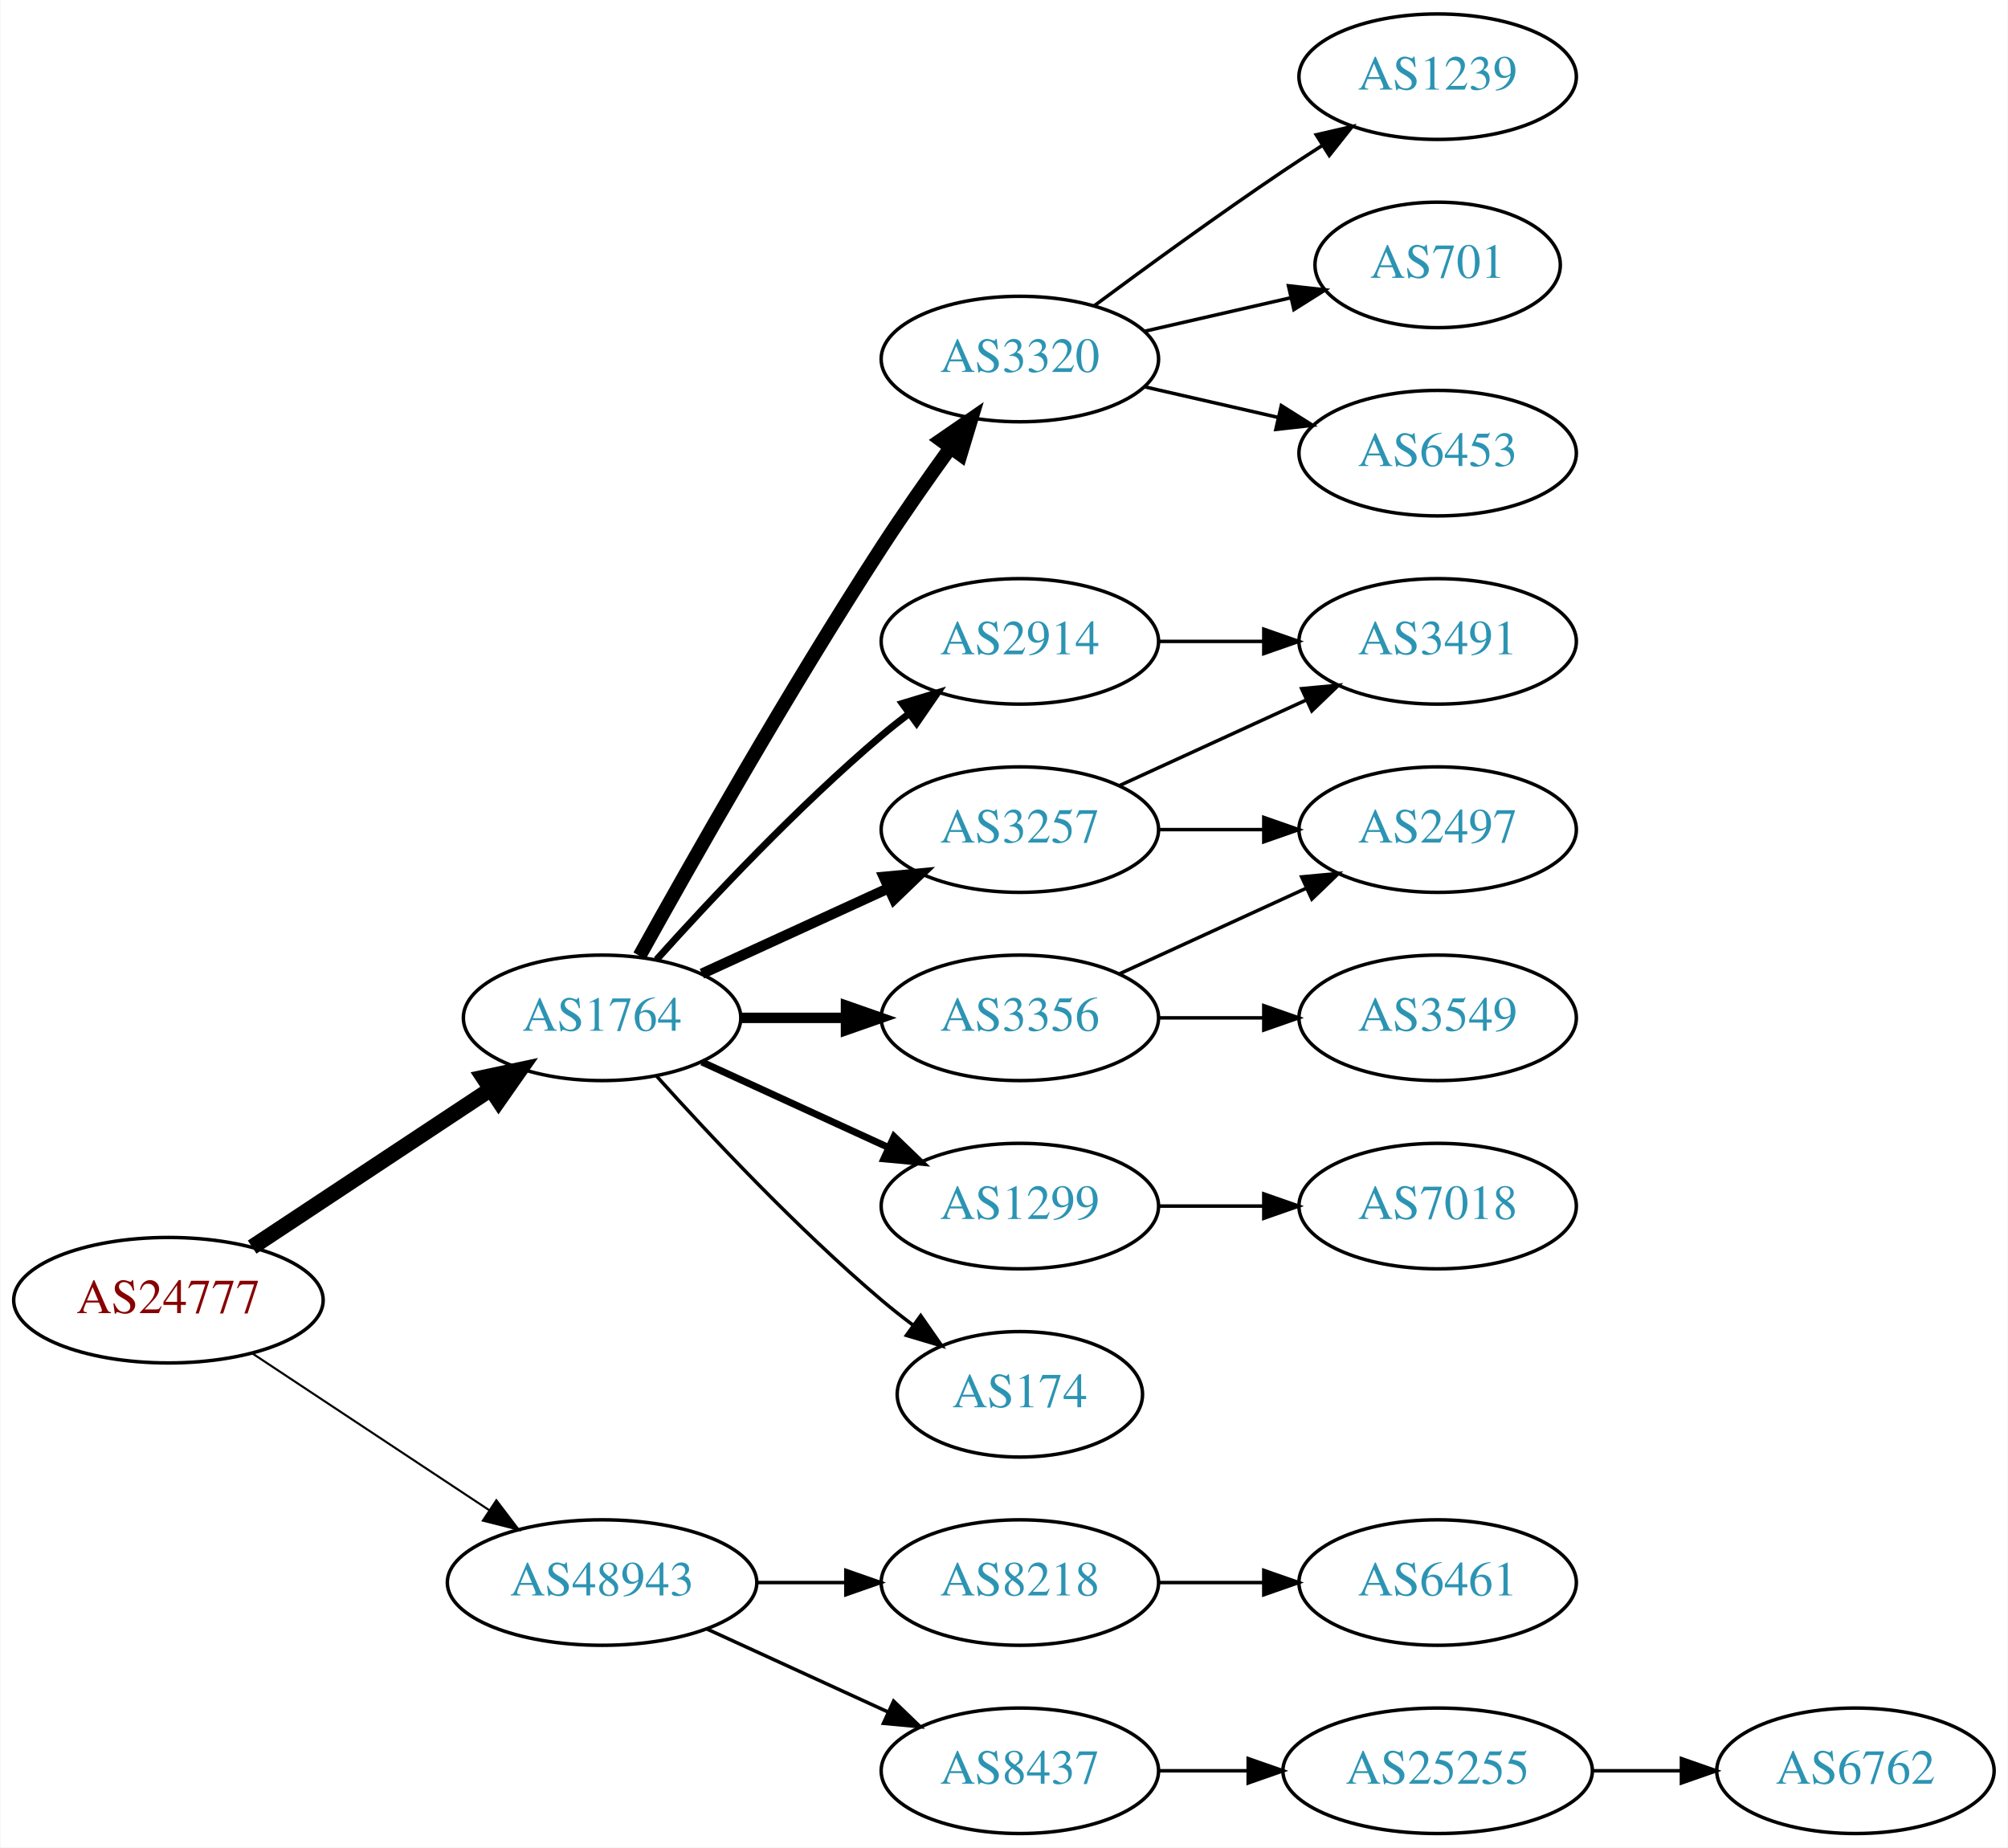
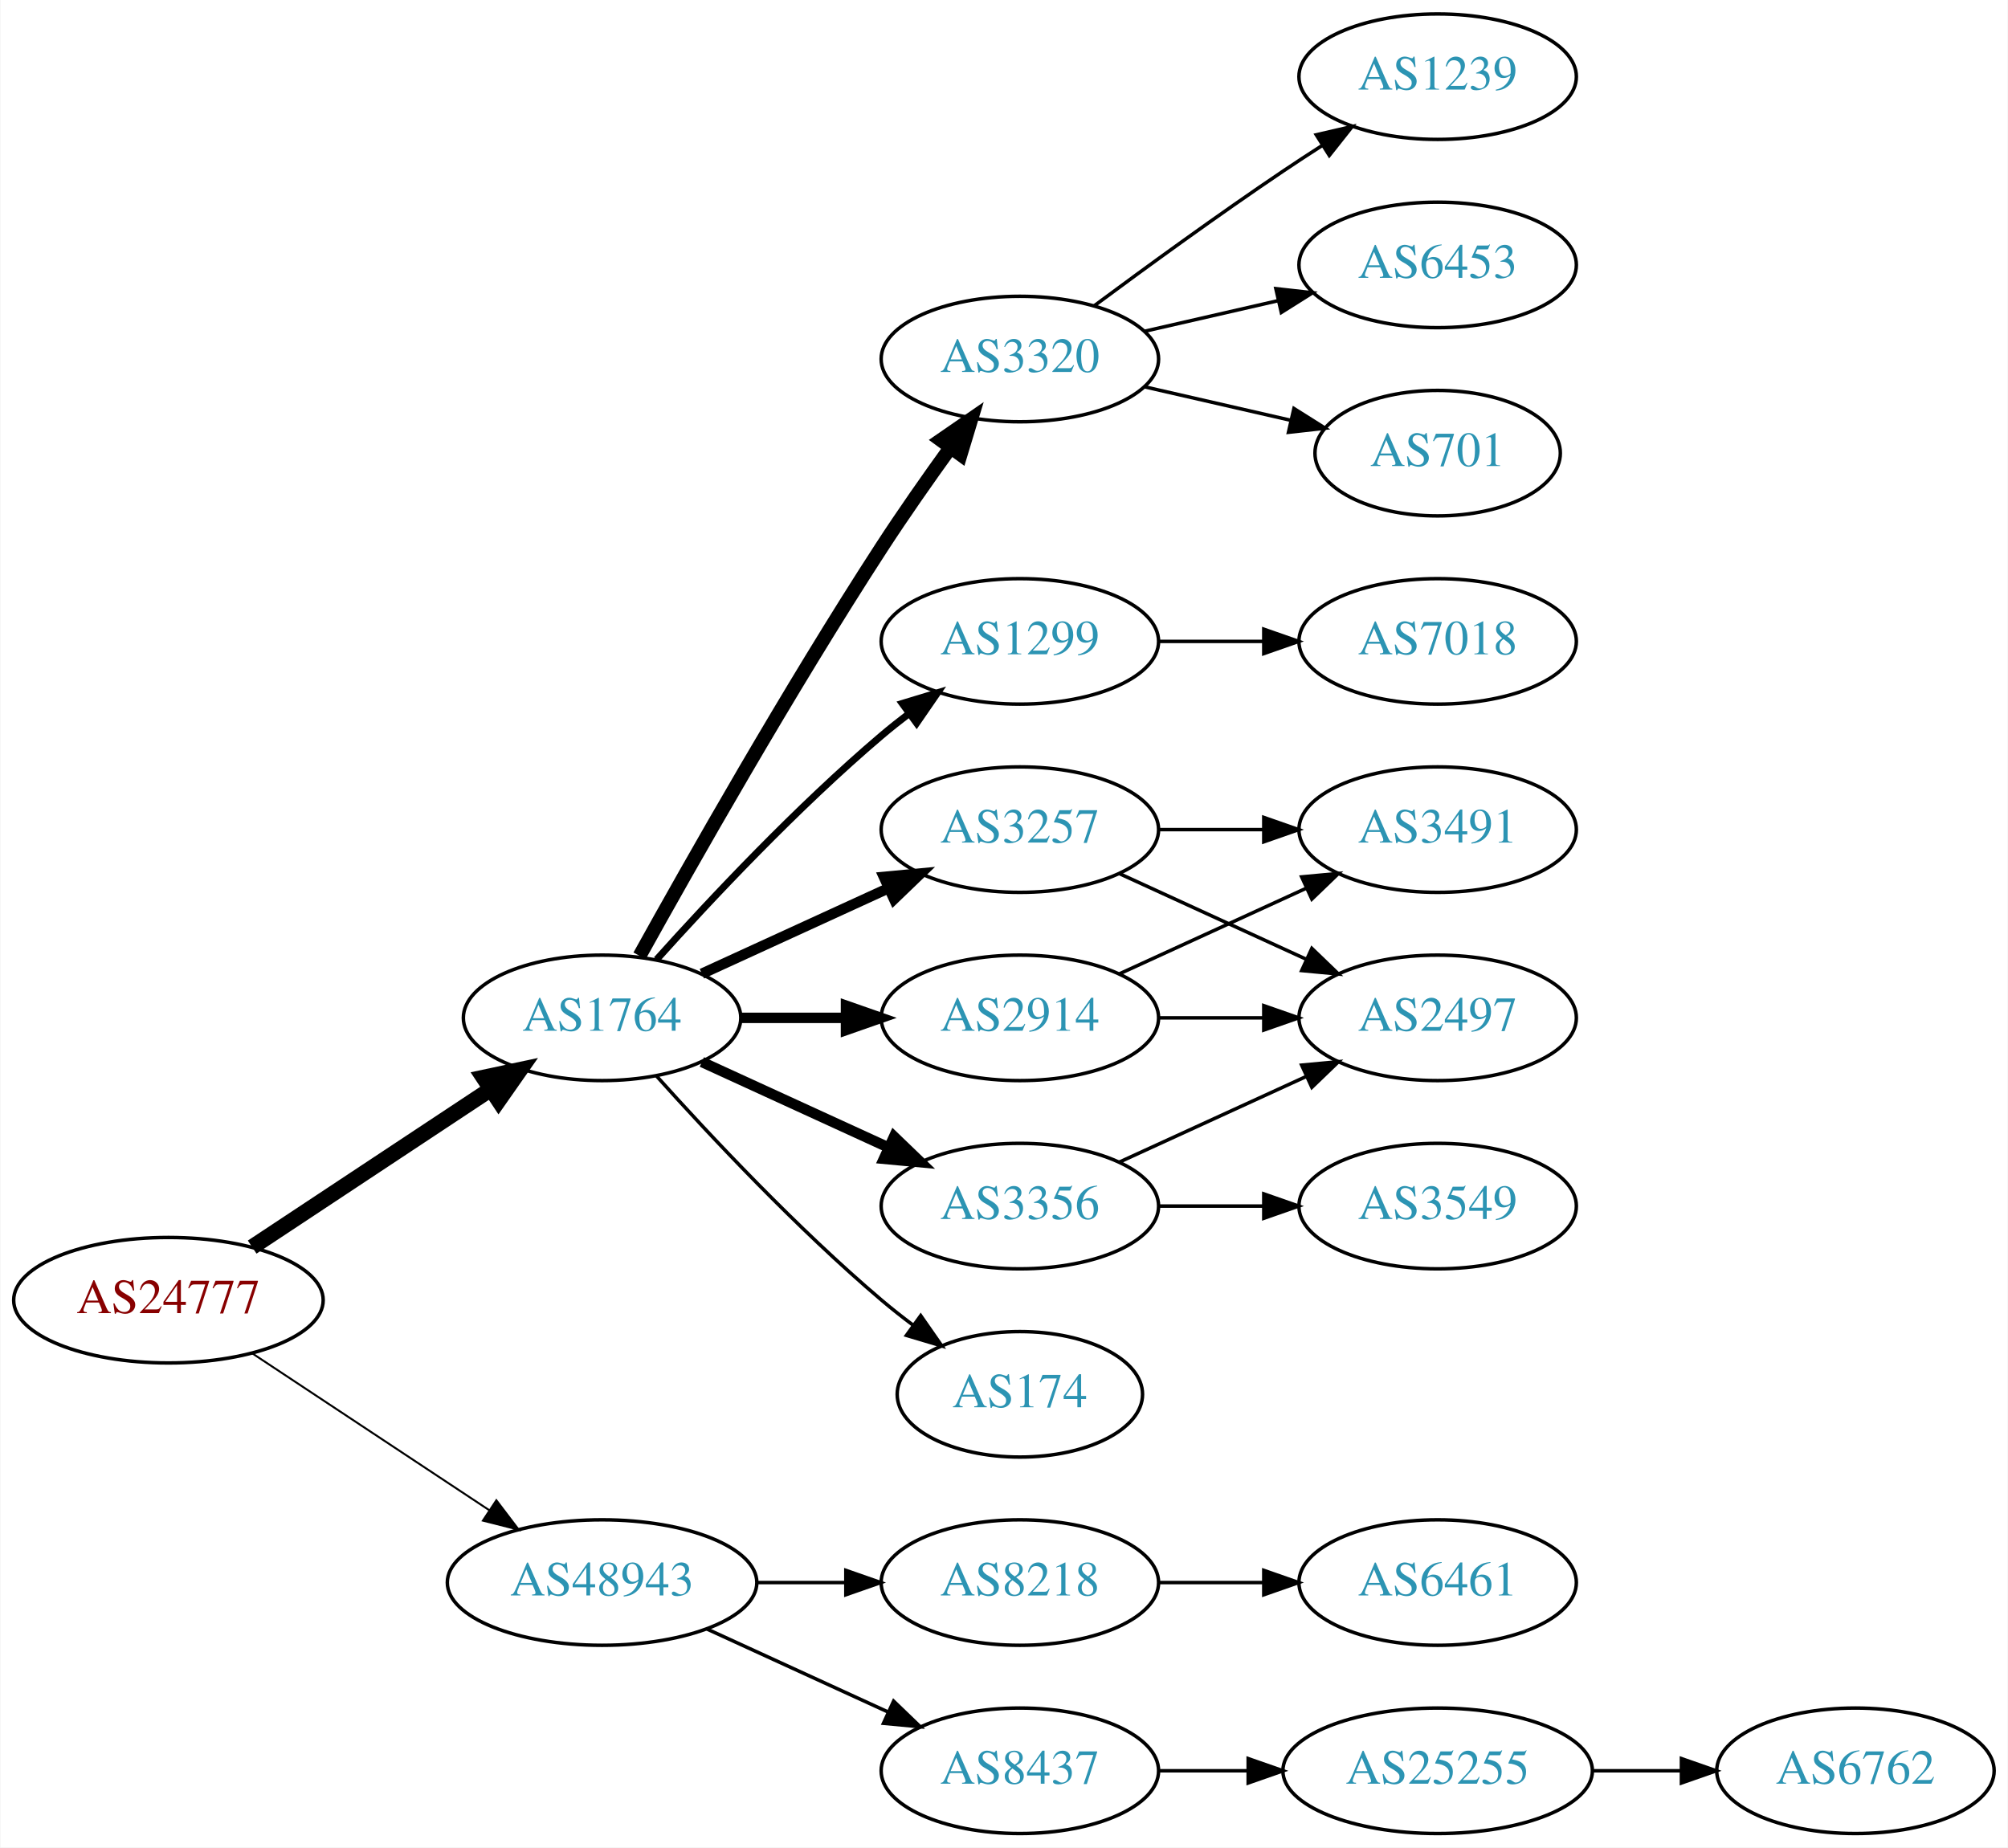
<svg xmlns="http://www.w3.org/2000/svg" xmlns:xlink="http://www.w3.org/1999/xlink" width="576pt" height="530pt" viewBox="0.00 0.00 575.76 530.00">
  <g id="graph0" class="graph" transform="scale(1 1) rotate(0) translate(4 526)">
    <polygon fill="white" stroke="none" points="-4,4 -4,-526 571.762,-526 571.762,4 -4,4" />
    <g id="node1" class="node">
      <g id="a_node1">
        <a xlink:href="/asn/24777" xlink:title="AS24777 ~ CTBTO-AS [AT]">
          <ellipse fill="#ffffff" stroke="black" cx="44.196" cy="-153" rx="44.393" ry="18" />
          <text text-anchor="middle" x="44.196" y="-149.3" font-family="Times,serif" font-size="14.00" fill="#880000">AS24777</text>
        </a>
      </g>
    </g>
    <g id="node2" class="node">
      <g id="a_node2">
        <a xlink:href="/asn/1764" xlink:title="AS1764 ~ NEXTLAYER-AS [AT]">
          <ellipse fill="#ffffff" stroke="black" cx="168.588" cy="-234" rx="39.794" ry="18" />
          <text text-anchor="middle" x="168.588" y="-230.3" font-family="Times,serif" font-size="14.00" fill="#2c94b3">AS1764</text>
        </a>
      </g>
    </g>
    <g id="edge1" class="edge">
      <path fill="none" stroke="black" stroke-width="4.5" d="M68.217,-168.235C87.571,-181.044 115.406,-199.466 136.696,-213.555" />
      <polygon fill="black" stroke="black" stroke-width="4.5" points="134.572,-216.871 145.084,-219.107 138.918,-210.304 134.572,-216.871" />
    </g>
    <g id="node3" class="node">
      <g id="a_node3">
        <a xlink:href="/asn/48943" xlink:title="AS48943 ~ KAPPER NETWORK-COMMUNICATIONS GmbH [AT]">
          <ellipse fill="#ffffff" stroke="black" cx="168.588" cy="-72" rx="44.393" ry="18" />
          <text text-anchor="middle" x="168.588" y="-68.3" font-family="Times,serif" font-size="14.00" fill="#2c94b3">AS48943</text>
        </a>
      </g>
    </g>
    <g id="edge2" class="edge">
-       <path fill="none" stroke="black" stroke-width="0.6" d="M68.217,-137.765C87.449,-125.037 115.056,-106.766 136.294,-92.711" />
-       <polygon fill="black" stroke="black" stroke-width="0.6" points="138.263,-95.605 144.67,-87.167 134.4,-89.767 138.263,-95.605" />
+       <path fill="none" stroke="black" stroke-width="0.562" d="M68.217,-137.765C87.449,-125.037 115.056,-106.766 136.294,-92.711" />
+       <polygon fill="black" stroke="black" stroke-width="0.562" points="138.263,-95.605 144.67,-87.167 134.4,-89.767 138.263,-95.605" />
    </g>
    <g id="node4" class="node">
      <g id="a_node4">
        <a xlink:href="/asn/3320" xlink:title="AS3320 ~ DTAG [DE]">
          <ellipse fill="#ffffff" stroke="black" cx="288.431" cy="-423" rx="39.794" ry="18" />
          <text text-anchor="middle" x="288.431" y="-419.3" font-family="Times,serif" font-size="14.00" fill="#2c94b3">AS3320</text>
        </a>
      </g>
    </g>
    <g id="edge3" class="edge">
      <path fill="none" stroke="black" stroke-width="4" d="M179.341,-251.783C193.817,-277.901 222.15,-327.977 248.784,-369 254.969,-378.526 262.117,-388.717 268.571,-397.651" />
      <polygon fill="black" stroke="black" stroke-width="4" points="265.771,-399.751 274.492,-405.768 271.426,-395.626 265.771,-399.751" />
    </g>
    <g id="node5" class="node">
      <g id="a_node5">
        <a xlink:href="/asn/2914" xlink:title="AS2914 ~ NTT America, Inc. [US]">
-           <ellipse fill="#ffffff" stroke="black" cx="288.431" cy="-342" rx="39.794" ry="18" />
-           <text text-anchor="middle" x="288.431" y="-338.3" font-family="Times,serif" font-size="14.00" fill="#2c94b3">AS2914</text>
+           <ellipse fill="#ffffff" stroke="black" cx="288.431" cy="-234" rx="39.794" ry="18" />
+           <text text-anchor="middle" x="288.431" y="-230.3" font-family="Times,serif" font-size="14.00" fill="#2c94b3">AS2914</text>
        </a>
      </g>
    </g>
    <g id="edge4" class="edge">
-       <path fill="none" stroke="black" stroke-width="2" d="M184.234,-250.725C199.535,-267.765 224.632,-294.523 248.784,-315 251.281,-317.117 253.942,-319.232 256.653,-321.293" />
-       <polygon fill="black" stroke="black" stroke-width="2" points="254.69,-324.194 264.83,-327.266 258.819,-318.541 254.69,-324.194" />
+       <path fill="none" stroke="black" stroke-width="3" d="M208.501,-234C218.054,-234 228.404,-234 238.367,-234" />
+       <polygon fill="black" stroke="black" stroke-width="3" points="238.559,-237.5 248.559,-234 238.559,-230.5 238.559,-237.5" />
    </g>
    <g id="node6" class="node">
      <g id="a_node6">
-         <a xlink:href="/asn/1299" xlink:title="AS1299 ~ Telia Carrier [EU]">
-           <ellipse fill="#ffffff" stroke="black" cx="288.431" cy="-180" rx="39.794" ry="18" />
-           <text text-anchor="middle" x="288.431" y="-176.3" font-family="Times,serif" font-size="14.00" fill="#2c94b3">AS1299</text>
-         </a>
-       </g>
-     </g>
-     <g id="edge5" class="edge">
-       <path fill="none" stroke="black" stroke-width="2" d="M197.217,-221.339C213.174,-214.027 233.445,-204.739 250.727,-196.819" />
-       <polygon fill="black" stroke="black" stroke-width="2" points="252.342,-199.929 259.975,-192.581 249.426,-193.565 252.342,-199.929" />
-     </g>
-     <g id="node7" class="node">
-       <g id="a_node7">
        <a xlink:href="/asn/3257" xlink:title="AS3257 ~ GTT [DE]">
          <ellipse fill="#ffffff" stroke="black" cx="288.431" cy="-288" rx="39.794" ry="18" />
          <text text-anchor="middle" x="288.431" y="-284.3" font-family="Times,serif" font-size="14.00" fill="#2c94b3">AS3257</text>
        </a>
      </g>
    </g>
-     <g id="edge6" class="edge">
+     <g id="edge5" class="edge">
      <path fill="none" stroke="black" stroke-width="3" d="M197.217,-246.661C213.174,-253.973 233.445,-263.261 250.727,-271.181" />
      <polygon fill="black" stroke="black" stroke-width="3" points="249.426,-274.435 259.975,-275.419 252.342,-268.071 249.426,-274.435" />
+     </g>
+     <g id="node7" class="node">
+       <g id="a_node7">
+         <a xlink:href="/asn/1299" xlink:title="AS1299 ~ Telia Carrier [EU]">
+           <ellipse fill="#ffffff" stroke="black" cx="288.431" cy="-342" rx="39.794" ry="18" />
+           <text text-anchor="middle" x="288.431" y="-338.3" font-family="Times,serif" font-size="14.00" fill="#2c94b3">AS1299</text>
+         </a>
+       </g>
+     </g>
+     <g id="edge6" class="edge">
+       <path fill="none" stroke="black" stroke-width="2" d="M184.234,-250.725C199.535,-267.765 224.632,-294.523 248.784,-315 251.281,-317.117 253.942,-319.232 256.653,-321.293" />
+       <polygon fill="black" stroke="black" stroke-width="2" points="254.69,-324.194 264.83,-327.266 258.819,-318.541 254.69,-324.194" />
    </g>
    <g id="node8" class="node">
      <g id="a_node8">
        <a xlink:href="/asn/3356" xlink:title="AS3356 ~ Level 3 Parent, LLC [US]">
-           <ellipse fill="#ffffff" stroke="black" cx="288.431" cy="-234" rx="39.794" ry="18" />
-           <text text-anchor="middle" x="288.431" y="-230.3" font-family="Times,serif" font-size="14.00" fill="#2c94b3">AS3356</text>
+           <ellipse fill="#ffffff" stroke="black" cx="288.431" cy="-180" rx="39.794" ry="18" />
+           <text text-anchor="middle" x="288.431" y="-176.3" font-family="Times,serif" font-size="14.00" fill="#2c94b3">AS3356</text>
        </a>
      </g>
    </g>
    <g id="edge7" class="edge">
-       <path fill="none" stroke="black" stroke-width="3" d="M208.501,-234C218.054,-234 228.404,-234 238.367,-234" />
-       <polygon fill="black" stroke="black" stroke-width="3" points="238.559,-237.5 248.559,-234 238.559,-230.5 238.559,-237.5" />
+       <path fill="none" stroke="black" stroke-width="3" d="M197.217,-221.339C213.174,-214.027 233.445,-204.739 250.727,-196.819" />
+       <polygon fill="black" stroke="black" stroke-width="3" points="252.342,-199.929 259.975,-192.581 249.426,-193.565 252.342,-199.929" />
    </g>
    <g id="node9" class="node">
      <g id="a_node9">
        <a xlink:href="/asn/174" xlink:title="AS174 ~ Cogent Communications [US]">
          <ellipse fill="#ffffff" stroke="black" cx="288.431" cy="-126" rx="35.194" ry="18" />
          <text text-anchor="middle" x="288.431" y="-122.3" font-family="Times,serif" font-size="14.00" fill="#2c94b3">AS174</text>
        </a>
      </g>
    </g>
    <g id="edge8" class="edge">
      <path fill="none" stroke="black" d="M184.234,-217.275C199.535,-200.235 224.632,-173.477 248.784,-153 251.637,-150.582 254.702,-148.167 257.813,-145.831" />
      <polygon fill="black" stroke="black" points="259.986,-148.578 266.041,-139.884 255.886,-142.905 259.986,-148.578" />
    </g>
    <g id="node17" class="node">
      <g id="a_node17">
        <a xlink:href="/asn/8218" xlink:title="AS8218 ~ legacy Neotelecoms [FR]">
          <ellipse fill="#ffffff" stroke="black" cx="288.431" cy="-72" rx="39.794" ry="18" />
          <text text-anchor="middle" x="288.431" y="-68.3" font-family="Times,serif" font-size="14.00" fill="#2c94b3">AS8218</text>
        </a>
      </g>
    </g>
-     <g id="edge18" class="edge">
+     <g id="edge19" class="edge">
      <path fill="none" stroke="black" d="M212.799,-72C221.112,-72 229.875,-72 238.357,-72" />
      <polygon fill="black" stroke="black" points="238.516,-75.5 248.516,-72 238.516,-68.5 238.516,-75.5" />
    </g>
    <g id="node18" class="node">
      <g id="a_node18">
        <a xlink:href="/asn/8437" xlink:title="AS8437 ~ Hutchison Drei Austria GmbH [AT]">
          <ellipse fill="#ffffff" stroke="black" cx="288.431" cy="-18" rx="39.794" ry="18" />
          <text text-anchor="middle" x="288.431" y="-14.3" font-family="Times,serif" font-size="14.00" fill="#2c94b3">AS8437</text>
        </a>
      </g>
    </g>
-     <g id="edge19" class="edge">
+     <g id="edge20" class="edge">
      <path fill="none" stroke="black" d="M198.718,-58.652C214.329,-51.498 233.727,-42.609 250.399,-34.969" />
      <polygon fill="black" stroke="black" points="252.218,-37.986 259.851,-30.638 249.302,-31.622 252.218,-37.986" />
    </g>
-     <g id="node10" class="node">
-       <g id="a_node10">
+     <g id="node12" class="node">
+       <g id="a_node12">
+         <a xlink:href="/asn/701" xlink:title="AS701 ~ UUNET [US]">
+           <ellipse fill="#ffffff" stroke="black" cx="408.273" cy="-396" rx="35.194" ry="18" />
+           <text text-anchor="middle" x="408.273" y="-392.3" font-family="Times,serif" font-size="14.00" fill="#2c94b3">AS701</text>
+         </a>
+       </g>
+     </g>
+     <g id="edge13" class="edge">
+       <path fill="none" stroke="black" d="M324.15,-415.045C337.243,-412.045 352.265,-408.604 365.906,-405.478" />
+       <polygon fill="black" stroke="black" points="367.047,-408.807 376.013,-403.162 365.484,-401.984 367.047,-408.807" />
+     </g>
+     <g id="node13" class="node">
+       <g id="a_node13">
        <a xlink:href="/asn/1239" xlink:title="AS1239 ~ Sprint [US]">
          <ellipse fill="#ffffff" stroke="black" cx="408.273" cy="-504" rx="39.794" ry="18" />
          <text text-anchor="middle" x="408.273" y="-500.3" font-family="Times,serif" font-size="14.00" fill="#2c94b3">AS1239</text>
        </a>
      </g>
    </g>
-     <g id="edge9" class="edge">
+     <g id="edge14" class="edge">
      <path fill="none" stroke="black" d="M309.761,-438.277C324.623,-449.304 345.368,-464.407 364.077,-477 367.626,-479.389 371.377,-481.839 375.125,-484.242" />
      <polygon fill="black" stroke="black" points="373.451,-487.325 383.774,-489.712 377.193,-481.409 373.451,-487.325" />
    </g>
+     <g id="node14" class="node">
+       <g id="a_node14">
+         <a xlink:href="/asn/6453" xlink:title="AS6453 ~ TATA COMMUNICATIONS (AMERICA) INC [US]">
+           <ellipse fill="#ffffff" stroke="black" cx="408.273" cy="-450" rx="39.794" ry="18" />
+           <text text-anchor="middle" x="408.273" y="-446.3" font-family="Times,serif" font-size="14.00" fill="#2c94b3">AS6453</text>
+         </a>
+       </g>
+     </g>
+     <g id="edge15" class="edge">
+       <path fill="none" stroke="black" d="M324.15,-430.955C336.15,-433.704 349.771,-436.825 362.463,-439.733" />
+       <polygon fill="black" stroke="black" points="361.866,-443.187 372.395,-442.009 363.429,-436.364 361.866,-443.187" />
+     </g>
+     <g id="node10" class="node">
+       <g id="a_node10">
+         <a xlink:href="/asn/2497" xlink:title="AS2497 ~ Internet Initiative Japan Inc. [JP]">
+           <ellipse fill="#ffffff" stroke="black" cx="408.273" cy="-234" rx="39.794" ry="18" />
+           <text text-anchor="middle" x="408.273" y="-230.3" font-family="Times,serif" font-size="14.00" fill="#2c94b3">AS2497</text>
+         </a>
+       </g>
+     </g>
+     <g id="edge9" class="edge">
+       <path fill="none" stroke="black" d="M328.343,-234C337.897,-234 348.246,-234 358.209,-234" />
+       <polygon fill="black" stroke="black" points="358.402,-237.5 368.402,-234 358.402,-230.5 358.402,-237.5" />
+     </g>
    <g id="node11" class="node">
      <g id="a_node11">
-         <a xlink:href="/asn/701" xlink:title="AS701 ~ UUNET [US]">
-           <ellipse fill="#ffffff" stroke="black" cx="408.273" cy="-450" rx="35.194" ry="18" />
-           <text text-anchor="middle" x="408.273" y="-446.3" font-family="Times,serif" font-size="14.00" fill="#2c94b3">AS701</text>
+         <a xlink:href="/asn/3491" xlink:title="AS3491 ~ PCCW Global, Inc. [US]">
+           <ellipse fill="#ffffff" stroke="black" cx="408.273" cy="-288" rx="39.794" ry="18" />
+           <text text-anchor="middle" x="408.273" y="-284.3" font-family="Times,serif" font-size="14.00" fill="#2c94b3">AS3491</text>
        </a>
      </g>
    </g>
    <g id="edge10" class="edge">
-       <path fill="none" stroke="black" d="M324.15,-430.955C337.243,-433.955 352.265,-437.396 365.906,-440.522" />
-       <polygon fill="black" stroke="black" points="365.484,-444.016 376.013,-442.838 367.047,-437.193 365.484,-444.016" />
-     </g>
-     <g id="node12" class="node">
-       <g id="a_node12">
-         <a xlink:href="/asn/6453" xlink:title="AS6453 ~ TATA COMMUNICATIONS (AMERICA) INC [US]">
-           <ellipse fill="#ffffff" stroke="black" cx="408.273" cy="-396" rx="39.794" ry="18" />
-           <text text-anchor="middle" x="408.273" y="-392.3" font-family="Times,serif" font-size="14.00" fill="#2c94b3">AS6453</text>
-         </a>
-       </g>
+       <path fill="none" stroke="black" d="M317.06,-246.661C333.017,-253.973 353.287,-263.261 370.57,-271.181" />
+       <polygon fill="black" stroke="black" points="369.269,-274.435 379.818,-275.419 372.185,-268.071 369.269,-274.435" />
+     </g>
+     <g id="edge12" class="edge">
+       <path fill="none" stroke="black" d="M317.06,-275.339C333.017,-268.027 353.287,-258.739 370.57,-250.819" />
+       <polygon fill="black" stroke="black" points="372.185,-253.929 379.818,-246.581 369.269,-247.565 372.185,-253.929" />
    </g>
    <g id="edge11" class="edge">
-       <path fill="none" stroke="black" d="M324.15,-415.045C336.15,-412.296 349.771,-409.175 362.463,-406.267" />
-       <polygon fill="black" stroke="black" points="363.429,-409.636 372.395,-403.991 361.866,-402.813 363.429,-409.636" />
-     </g>
-     <g id="node14" class="node">
-       <g id="a_node14">
-         <a xlink:href="/asn/3491" xlink:title="AS3491 ~ PCCW Global, Inc. [US]">
-           <ellipse fill="#ffffff" stroke="black" cx="408.273" cy="-342" rx="39.794" ry="18" />
-           <text text-anchor="middle" x="408.273" y="-338.3" font-family="Times,serif" font-size="14.00" fill="#2c94b3">AS3491</text>
-         </a>
-       </g>
-     </g>
-     <g id="edge17" class="edge">
-       <path fill="none" stroke="black" d="M328.343,-342C337.897,-342 348.246,-342 358.209,-342" />
-       <polygon fill="black" stroke="black" points="358.402,-345.5 368.402,-342 358.402,-338.5 358.402,-345.5" />
+       <path fill="none" stroke="black" d="M328.343,-288C337.897,-288 348.246,-288 358.209,-288" />
+       <polygon fill="black" stroke="black" points="358.402,-291.5 368.402,-288 358.402,-284.5 358.402,-291.5" />
    </g>
    <g id="node15" class="node">
      <g id="a_node15">
        <a xlink:href="/asn/7018" xlink:title="AS7018 ~ AT&amp;T Services, Inc. [US]">
-           <ellipse fill="#ffffff" stroke="black" cx="408.273" cy="-180" rx="39.794" ry="18" />
-           <text text-anchor="middle" x="408.273" y="-176.3" font-family="Times,serif" font-size="14.00" fill="#2c94b3">AS7018</text>
-         </a>
-       </g>
-     </g>
-     <g id="edge14" class="edge">
-       <path fill="none" stroke="black" d="M328.343,-180C337.897,-180 348.246,-180 358.209,-180" />
-       <polygon fill="black" stroke="black" points="358.402,-183.5 368.402,-180 358.402,-176.5 358.402,-183.5" />
-     </g>
-     <g id="node13" class="node">
-       <g id="a_node13">
-         <a xlink:href="/asn/2497" xlink:title="AS2497 ~ Internet Initiative Japan Inc. [JP]">
-           <ellipse fill="#ffffff" stroke="black" cx="408.273" cy="-288" rx="39.794" ry="18" />
-           <text text-anchor="middle" x="408.273" y="-284.3" font-family="Times,serif" font-size="14.00" fill="#2c94b3">AS2497</text>
-         </a>
-       </g>
-     </g>
-     <g id="edge12" class="edge">
-       <path fill="none" stroke="black" d="M328.343,-288C337.897,-288 348.246,-288 358.209,-288" />
-       <polygon fill="black" stroke="black" points="358.402,-291.5 368.402,-288 358.402,-284.5 358.402,-291.5" />
-     </g>
-     <g id="edge13" class="edge">
-       <path fill="none" stroke="black" d="M317.06,-300.661C333.017,-307.973 353.287,-317.261 370.57,-325.181" />
-       <polygon fill="black" stroke="black" points="369.269,-328.435 379.818,-329.419 372.185,-322.071 369.269,-328.435" />
-     </g>
-     <g id="edge15" class="edge">
-       <path fill="none" stroke="black" d="M317.06,-246.661C333.017,-253.973 353.287,-263.261 370.57,-271.181" />
-       <polygon fill="black" stroke="black" points="369.269,-274.435 379.818,-275.419 372.185,-268.071 369.269,-274.435" />
+           <ellipse fill="#ffffff" stroke="black" cx="408.273" cy="-342" rx="39.794" ry="18" />
+           <text text-anchor="middle" x="408.273" y="-338.3" font-family="Times,serif" font-size="14.00" fill="#2c94b3">AS7018</text>
+         </a>
+       </g>
+     </g>
+     <g id="edge16" class="edge">
+       <path fill="none" stroke="black" d="M328.343,-342C337.897,-342 348.246,-342 358.209,-342" />
+       <polygon fill="black" stroke="black" points="358.402,-345.5 368.402,-342 358.402,-338.5 358.402,-345.5" />
+     </g>
+     <g id="edge17" class="edge">
+       <path fill="none" stroke="black" d="M317.06,-192.661C333.017,-199.973 353.287,-209.261 370.57,-217.181" />
+       <polygon fill="black" stroke="black" points="369.269,-220.435 379.818,-221.419 372.185,-214.071 369.269,-220.435" />
    </g>
    <g id="node16" class="node">
      <g id="a_node16">
        <a xlink:href="/asn/3549" xlink:title="AS3549 ~ Level 3 Parent, LLC [US]">
-           <ellipse fill="#ffffff" stroke="black" cx="408.273" cy="-234" rx="39.794" ry="18" />
-           <text text-anchor="middle" x="408.273" y="-230.3" font-family="Times,serif" font-size="14.00" fill="#2c94b3">AS3549</text>
-         </a>
-       </g>
-     </g>
-     <g id="edge16" class="edge">
-       <path fill="none" stroke="black" d="M328.343,-234C337.897,-234 348.246,-234 358.209,-234" />
-       <polygon fill="black" stroke="black" points="358.402,-237.5 368.402,-234 358.402,-230.5 358.402,-237.5" />
+           <ellipse fill="#ffffff" stroke="black" cx="408.273" cy="-180" rx="39.794" ry="18" />
+           <text text-anchor="middle" x="408.273" y="-176.3" font-family="Times,serif" font-size="14.00" fill="#2c94b3">AS3549</text>
+         </a>
+       </g>
+     </g>
+     <g id="edge18" class="edge">
+       <path fill="none" stroke="black" d="M328.343,-180C337.897,-180 348.246,-180 358.209,-180" />
+       <polygon fill="black" stroke="black" points="358.402,-183.5 368.402,-180 358.402,-176.5 358.402,-183.5" />
    </g>
    <g id="node19" class="node">
      <g id="a_node19">
        <a xlink:href="/asn/6461" xlink:title="AS6461 ~ Zayo Bandwidth [US]">
          <ellipse fill="#ffffff" stroke="black" cx="408.273" cy="-72" rx="39.794" ry="18" />
          <text text-anchor="middle" x="408.273" y="-68.3" font-family="Times,serif" font-size="14.00" fill="#2c94b3">AS6461</text>
        </a>
      </g>
    </g>
-     <g id="edge20" class="edge">
+     <g id="edge21" class="edge">
      <path fill="none" stroke="black" d="M328.343,-72C337.897,-72 348.246,-72 358.209,-72" />
      <polygon fill="black" stroke="black" points="358.402,-75.5 368.402,-72 358.402,-68.5 358.402,-75.5" />
    </g>
    <g id="node20" class="node">
      <g id="a_node20">
        <a xlink:href="/asn/25255" xlink:title="AS25255 ~ ==&gt; TELE2 AUSTRIA &lt;== [AT]">
          <ellipse fill="#ffffff" stroke="black" cx="408.273" cy="-18" rx="44.393" ry="18" />
          <text text-anchor="middle" x="408.273" y="-14.3" font-family="Times,serif" font-size="14.00" fill="#2c94b3">AS25255</text>
        </a>
      </g>
    </g>
-     <g id="edge21" class="edge">
+     <g id="edge22" class="edge">
      <path fill="none" stroke="black" d="M328.343,-18C336.446,-18 345.121,-18 353.648,-18" />
      <polygon fill="black" stroke="black" points="353.925,-21.5 363.925,-18 353.925,-14.5 353.925,-21.5" />
    </g>
    <g id="node21" class="node">
      <g id="a_node21">
        <a xlink:href="/asn/6762" xlink:title="AS6762 ~ TELECOM ITALIA SPARKLE S.p.A. [IT]">
          <ellipse fill="#ffffff" stroke="black" cx="528.116" cy="-18" rx="39.794" ry="18" />
          <text text-anchor="middle" x="528.116" y="-14.3" font-family="Times,serif" font-size="14.00" fill="#2c94b3">AS6762</text>
        </a>
      </g>
    </g>
-     <g id="edge22" class="edge">
+     <g id="edge23" class="edge">
      <path fill="none" stroke="black" d="M452.484,-18C460.797,-18 469.56,-18 478.042,-18" />
      <polygon fill="black" stroke="black" points="478.201,-21.5 488.201,-18 478.201,-14.5 478.201,-21.5" />
    </g>
  </g>
</svg>
